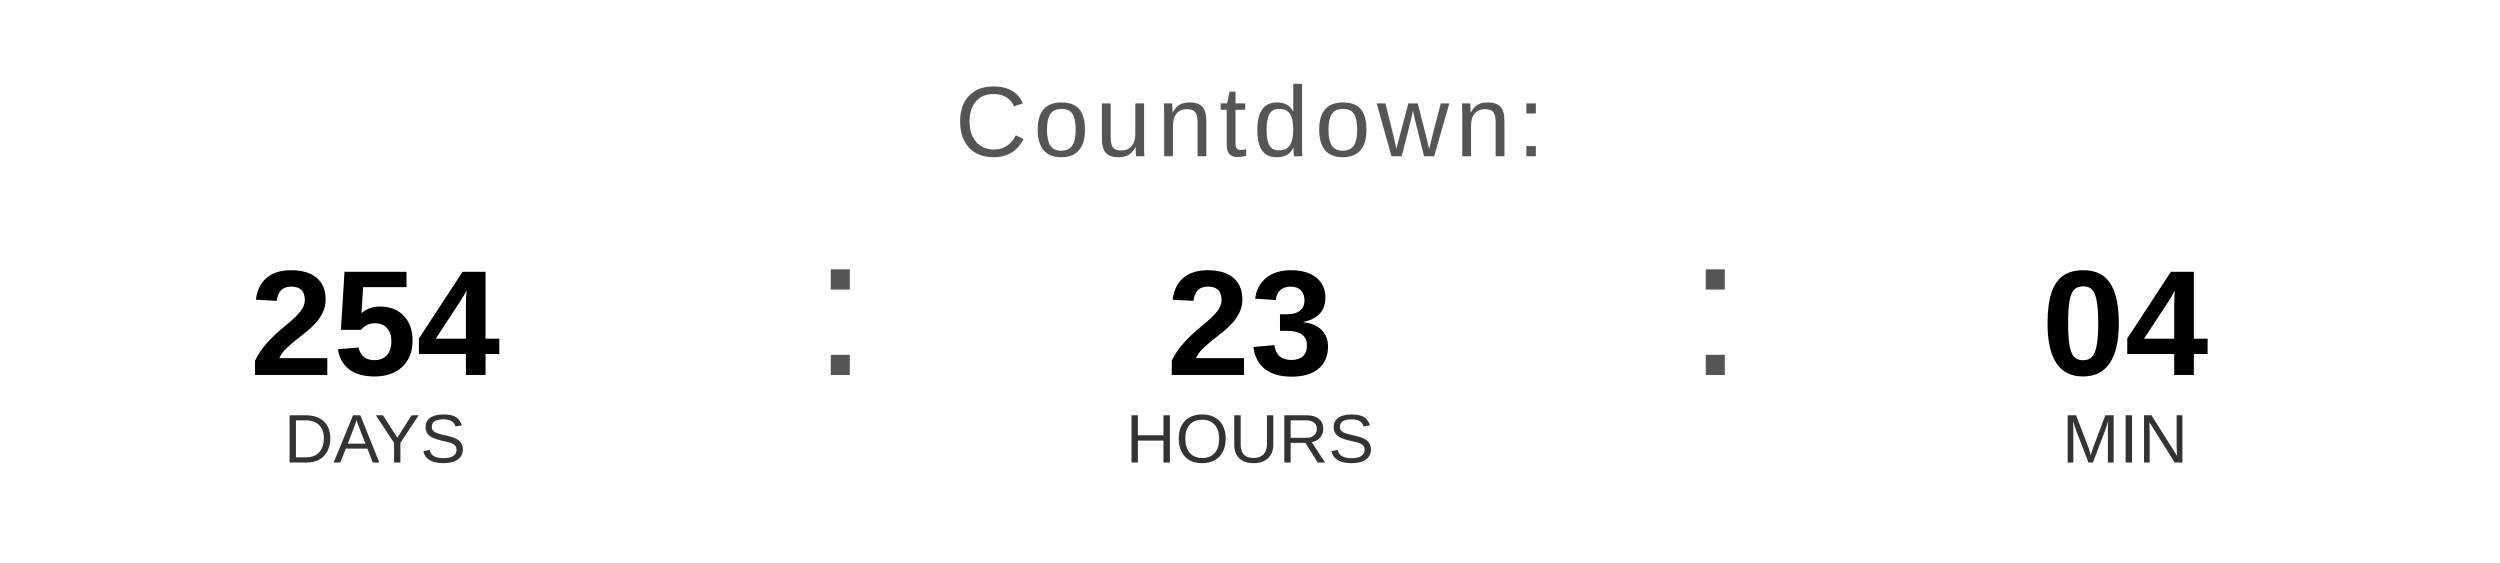
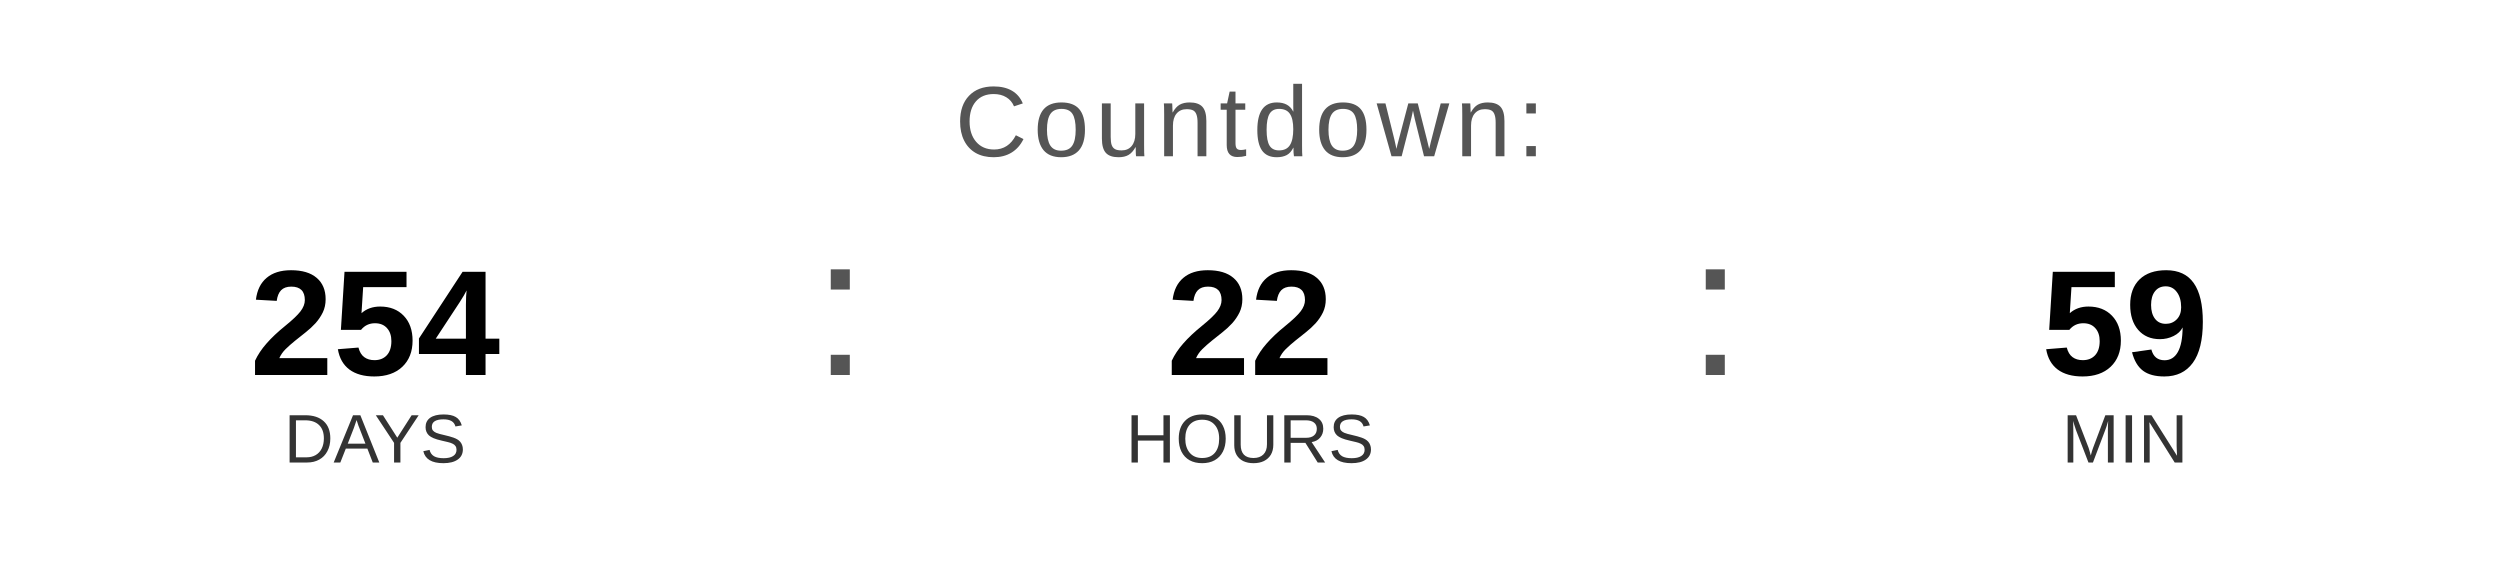
<svg xmlns="http://www.w3.org/2000/svg" width="400" height="90" viewBox="0 0 400 90">
  <text x="200" y="25" font-family="Arial, Helvetica, sans-serif" font-size="16" fill="#555555" text-anchor="middle" letter-spacing="1">
    Countdown:
  </text>
  <text x="60" y="60" font-family="Arial, Helvetica, sans-serif" font-size="24" font-weight="bold" fill="#000000" text-anchor="middle">254</text>
  <text x="60" y="74" font-family="Arial, Helvetica, sans-serif" font-size="11" fill="#333333" text-anchor="middle">DAYS</text>
  <text x="130" y="60" font-family="Arial, sans-serif" font-size="32" fill="#555555">:</text>
-   <text x="200" y="60" font-family="Arial, Helvetica, sans-serif" font-size="24" font-weight="bold" fill="#000000" text-anchor="middle">23</text>
+   <text x="200" y="60" font-family="Arial, Helvetica, sans-serif" font-size="24" font-weight="bold" fill="#000000" text-anchor="middle">22</text>
  <text x="200" y="74" font-family="Arial, Helvetica, sans-serif" font-size="11" fill="#333333" text-anchor="middle">HOURS</text>
  <text x="270" y="60" font-family="Arial, sans-serif" font-size="32" fill="#555555">:</text>
-   <text x="340" y="60" font-family="Arial, Helvetica, sans-serif" font-size="24" font-weight="bold" fill="#000000" text-anchor="middle">04</text>
+   <text x="340" y="60" font-family="Arial, Helvetica, sans-serif" font-size="24" font-weight="bold" fill="#000000" text-anchor="middle">59</text>
  <text x="340" y="74" font-family="Arial, Helvetica, sans-serif" font-size="11" fill="#333333" text-anchor="middle">MIN</text>
</svg>
